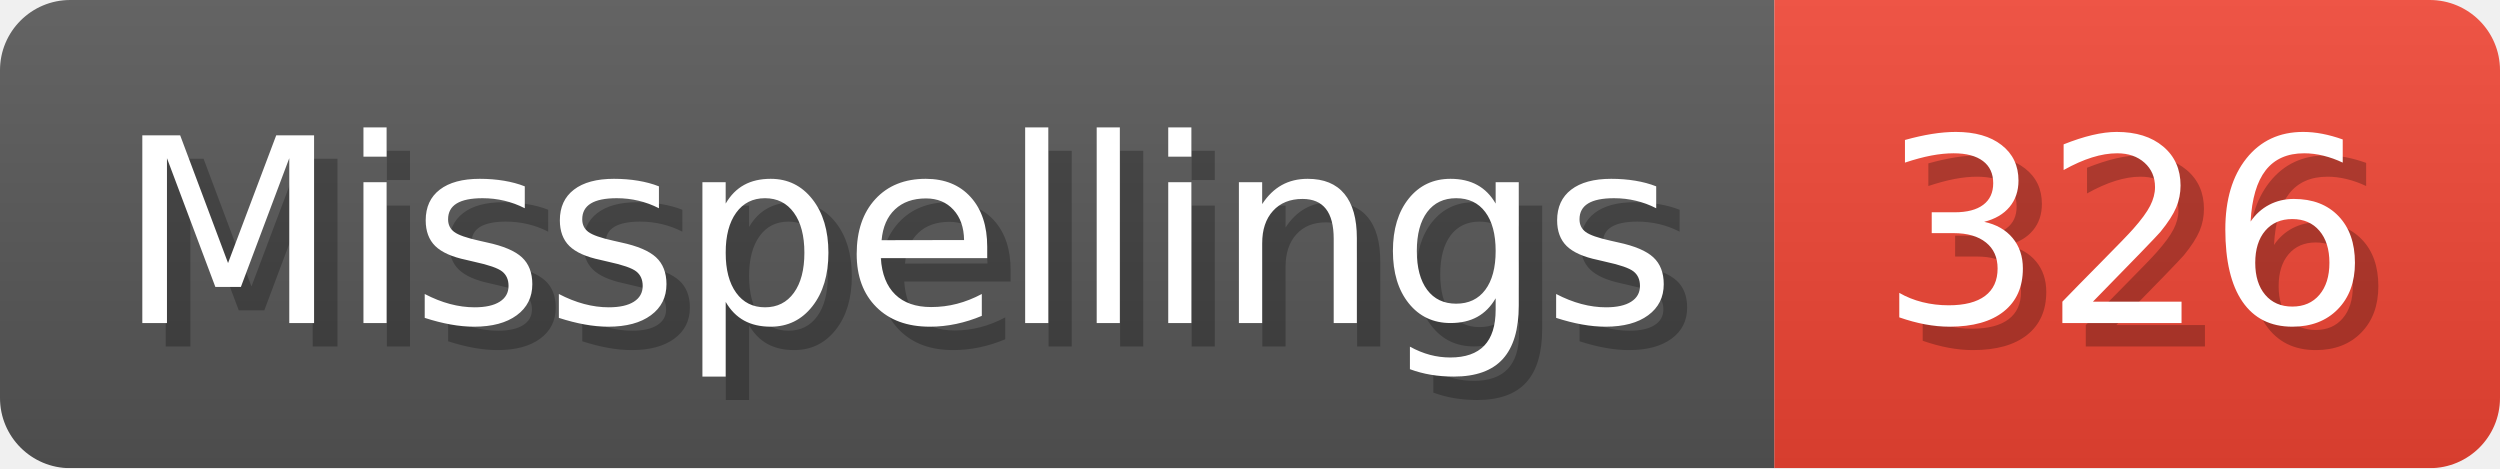
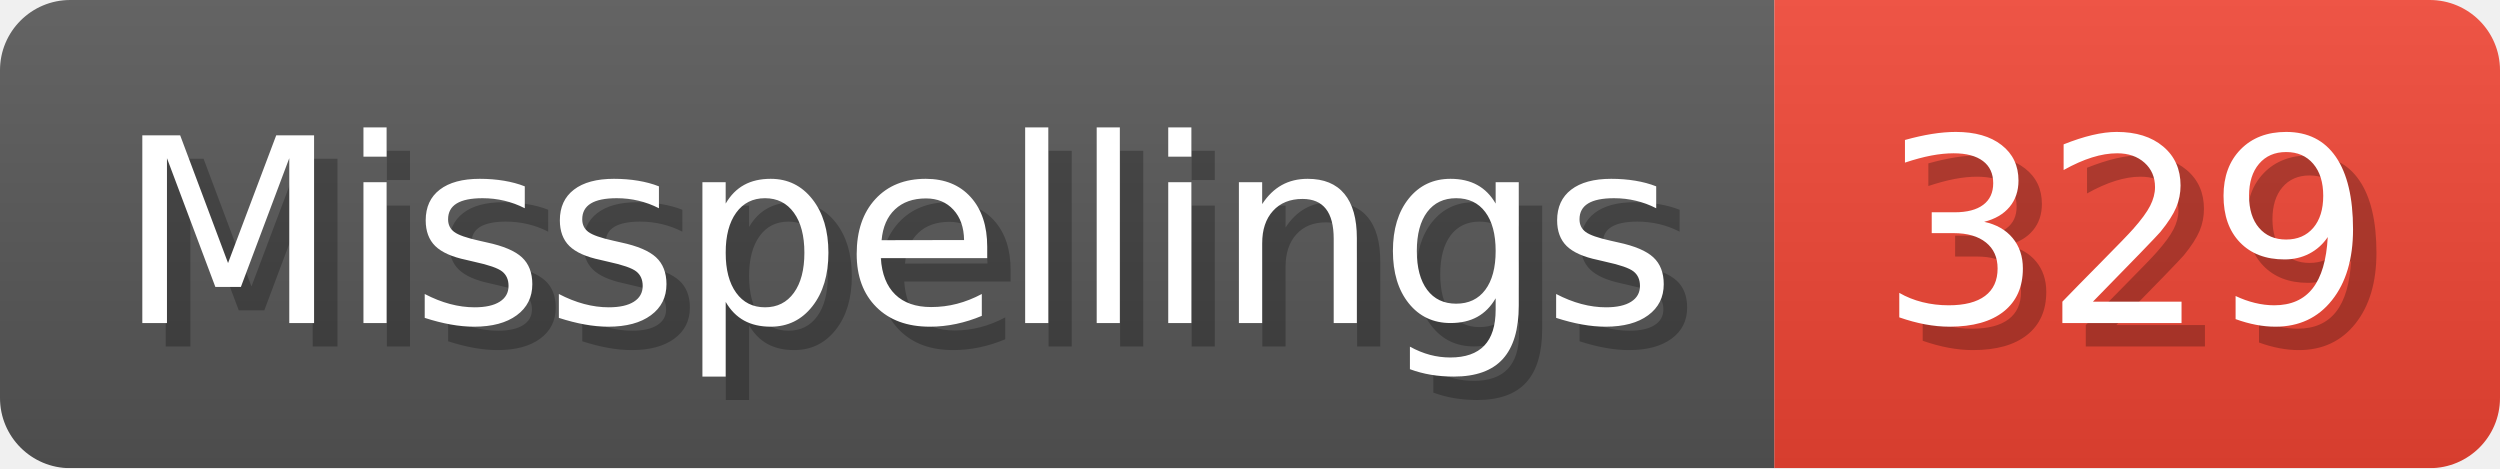
- <svg xmlns="http://www.w3.org/2000/svg" width="106.8" height="20" viewBox="0 0 1068 200" role="img" aria-label="Misspellings: 326">
+ <svg xmlns="http://www.w3.org/2000/svg" width="106.8" height="20" viewBox="0 0 1068 200" role="img" aria-label="Misspellings: 329">
  <linearGradient id="a" x2="0" y2="100%">
    <stop offset="0" stop-opacity=".1" stop-color="#EEE" />
    <stop offset="1" stop-opacity=".1" />
  </linearGradient>
  <mask id="m">
    <rect width="1068" height="200" rx="30" fill="#FFF" />
  </mask>
  <g mask="url(#m)">
    <rect width="758" height="200" fill="#555" />
    <rect width="310" height="200" fill="#E43" x="758" />
    <rect width="1068" height="200" fill="url(#a)" />
  </g>
  <g aria-hidden="true" fill="#fff" text-anchor="start" font-family="Verdana,DejaVu Sans,sans-serif" font-size="110">
    <text x="60" y="148" textLength="658" fill="#000" opacity="0.25">Misspellings</text>
    <text x="50" y="138" textLength="658">Misspellings</text>
-     <text x="813" y="148" textLength="210" fill="#000" opacity="0.25">326</text>
-     <text x="803" y="138" textLength="210">326</text>
+     <text x="813" y="148" textLength="210" fill="#000" opacity="0.25">329</text>
+     <text x="803" y="138" textLength="210">329</text>
  </g>
</svg>
